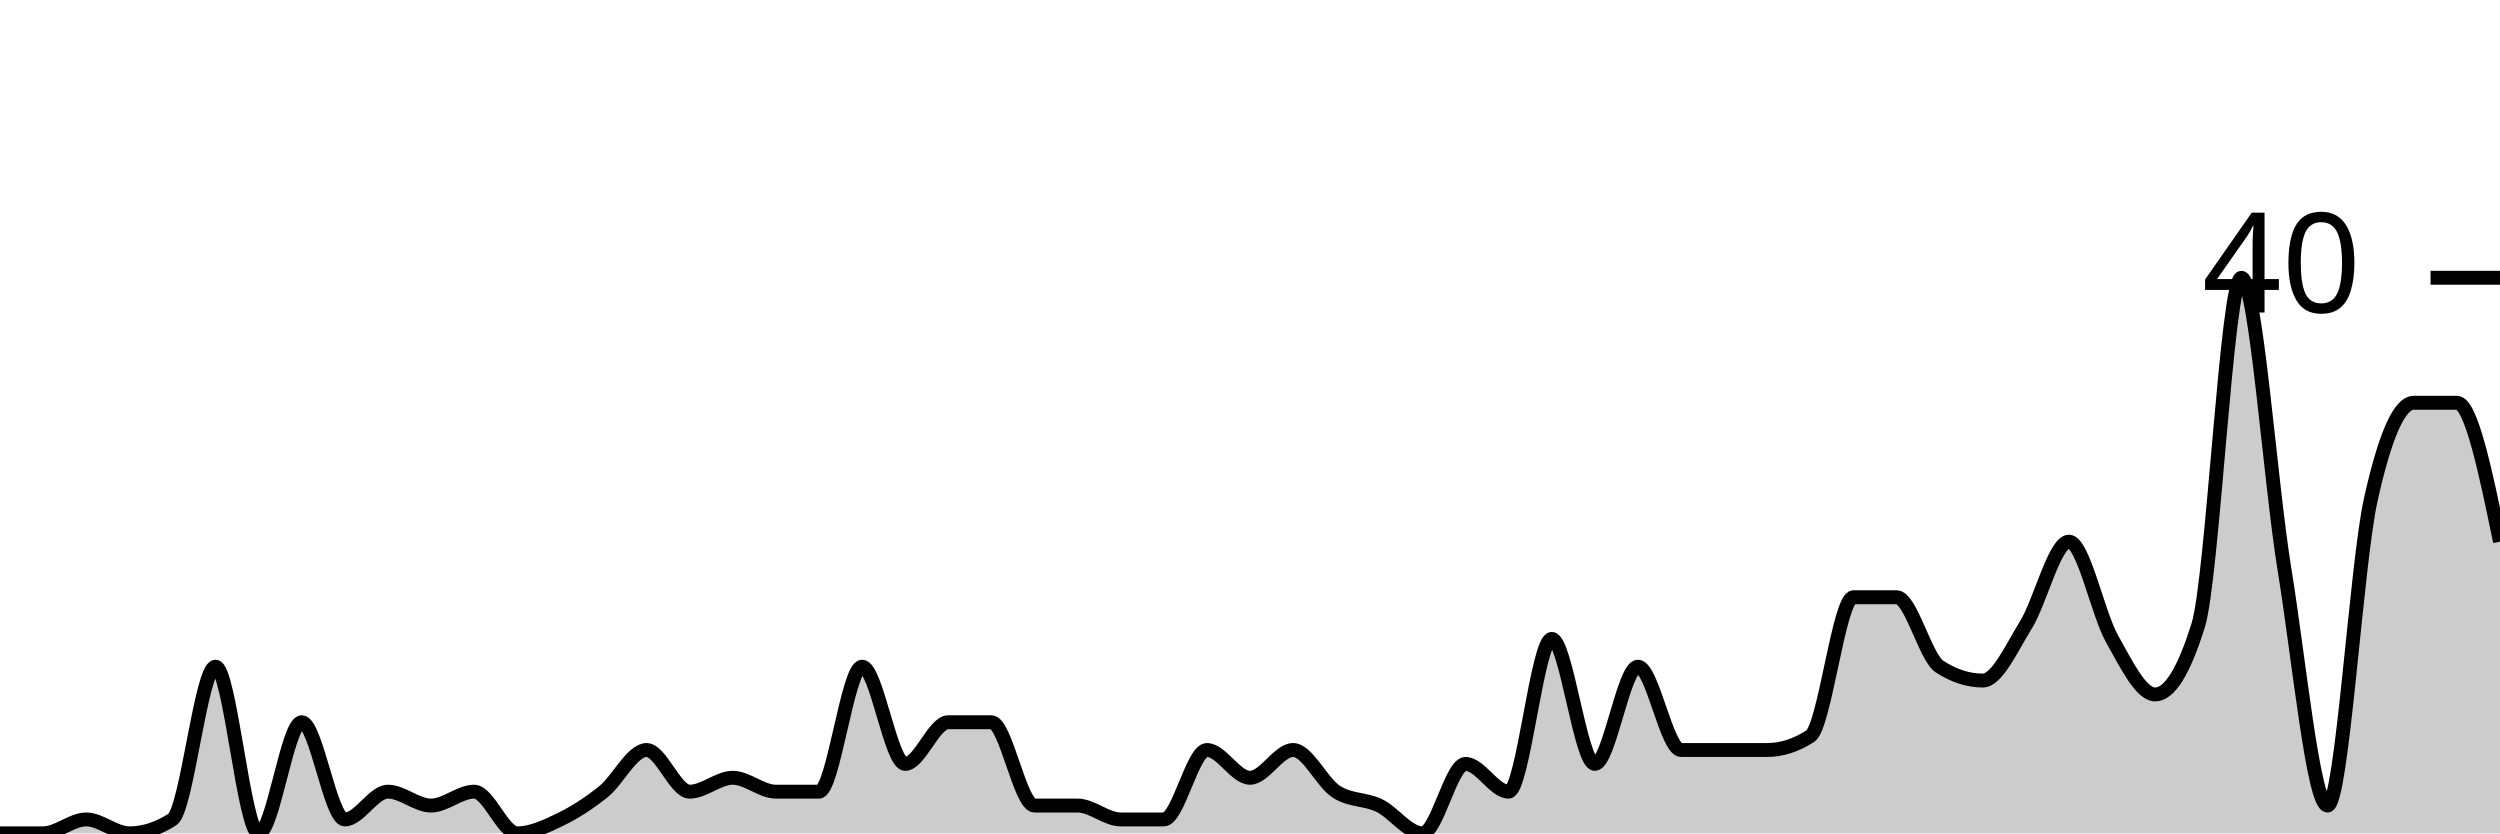
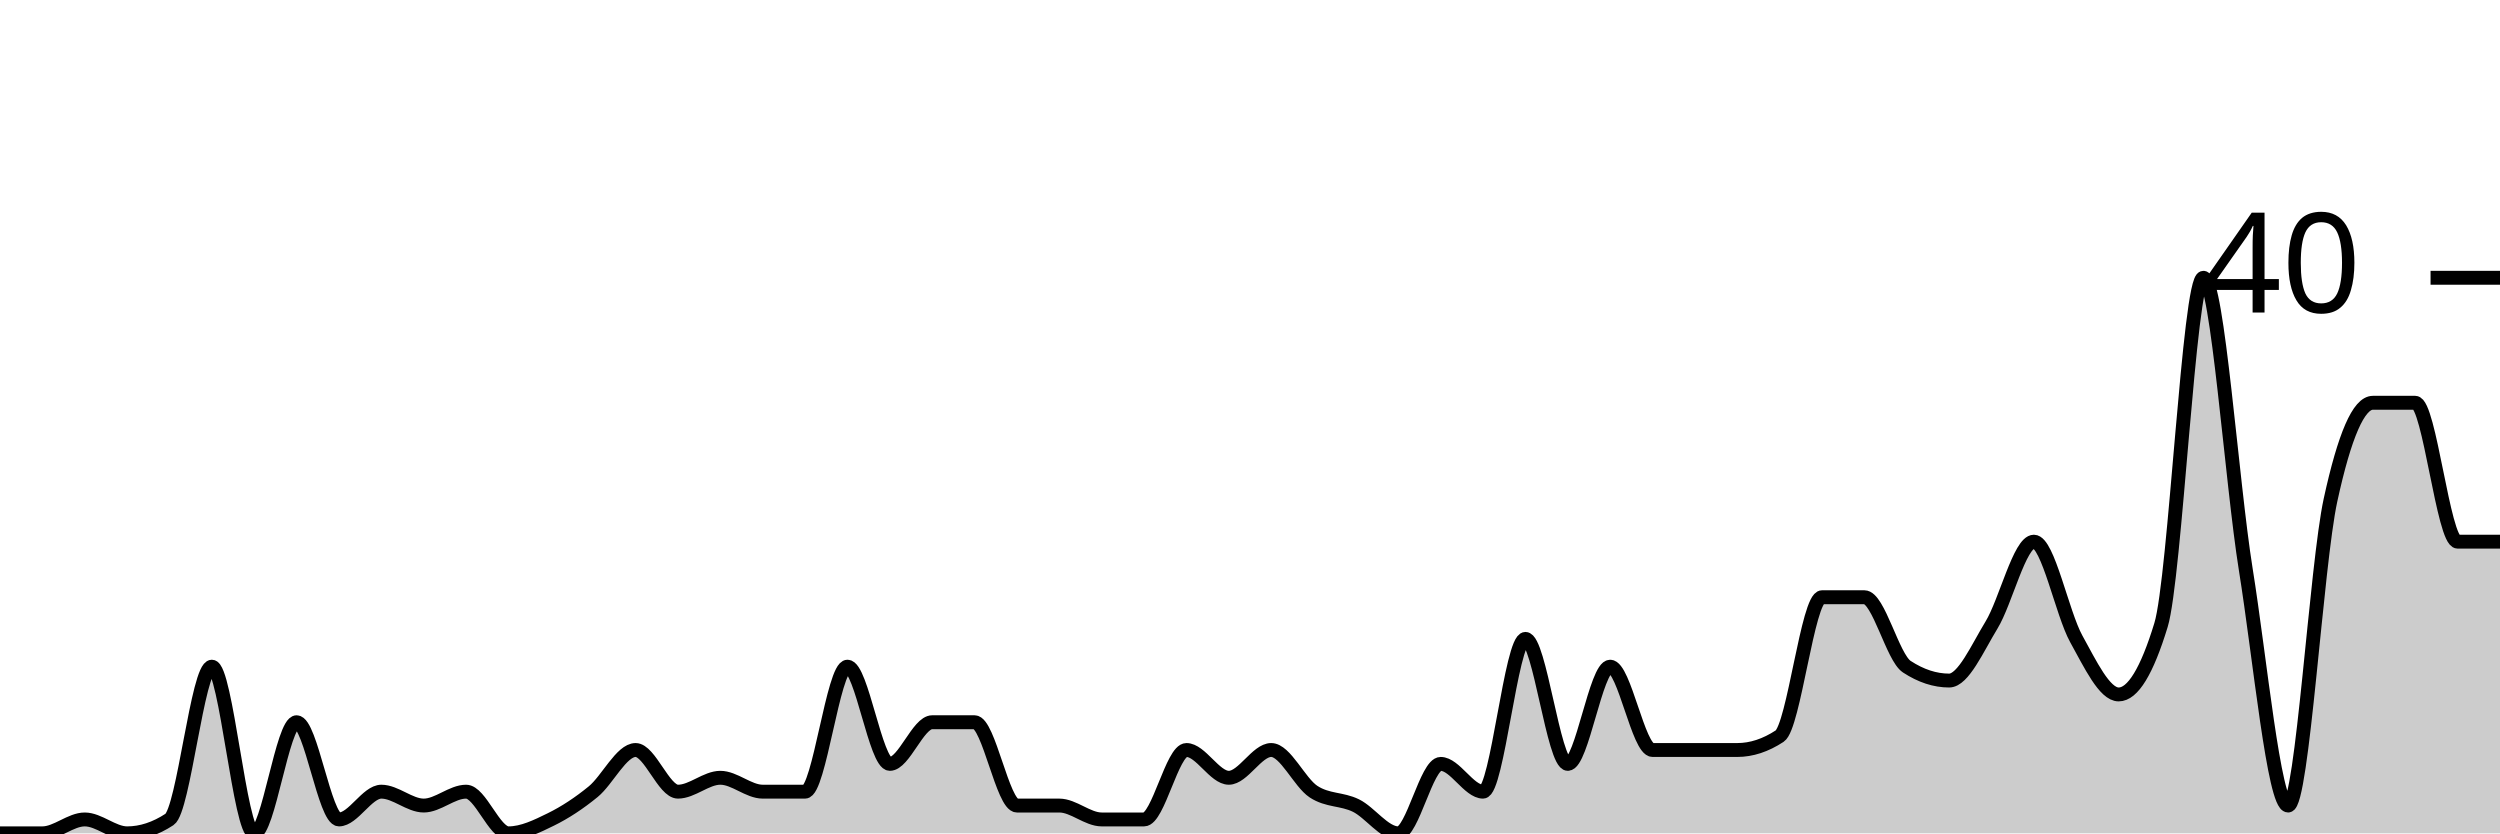
<svg xmlns="http://www.w3.org/2000/svg" viewBox="0 0 180 60">
  <g transform="translate(0,20)">
-     <path class="area" fill="rgba(0, 0, 0, 0.2)" d="M0,40C1.034,40,2.069,40,3.103,40C4.138,40,5.172,39,6.207,39C7.241,39,8.276,40,9.31,40C10.345,40,11.379,39.667,12.414,39C13.448,38.333,14.483,28,15.517,28C16.552,28,17.586,40,18.621,40C19.655,40,20.69,32,21.724,32C22.759,32,23.793,39,24.828,39C25.862,39,26.897,37,27.931,37C28.966,37,30,38,31.034,38C32.069,38,33.103,37,34.138,37C35.172,37,36.207,40,37.241,40C38.276,40,39.31,39.5,40.345,39C41.379,38.5,42.414,37.833,43.448,37C44.483,36.167,45.517,34,46.552,34C47.586,34,48.621,37,49.655,37C50.69,37,51.724,36,52.759,36C53.793,36,54.828,37,55.862,37C56.897,37,57.931,37,58.966,37C60,37,61.034,28,62.069,28C63.103,28,64.138,35,65.172,35C66.207,35,67.241,32,68.276,32C69.31,32,70.345,32,71.379,32C72.414,32,73.448,38,74.483,38C75.517,38,76.552,38,77.586,38C78.621,38,79.655,39,80.69,39C81.724,39,82.759,39,83.793,39C84.828,39,85.862,34,86.897,34C87.931,34,88.966,36,90,36C91.034,36,92.069,34,93.103,34C94.138,34,95.172,36.333,96.207,37C97.241,37.667,98.276,37.5,99.31,38C100.345,38.5,101.379,40,102.414,40C103.448,40,104.483,35,105.517,35C106.552,35,107.586,37,108.621,37C109.655,37,110.69,26,111.724,26C112.759,26,113.793,35,114.828,35C115.862,35,116.897,28,117.931,28C118.966,28,120,34,121.034,34C122.069,34,123.103,34,124.138,34C125.172,34,126.207,34,127.241,34C128.276,34,129.31,33.667,130.345,33C131.379,32.333,132.414,23,133.448,23C134.483,23,135.517,23,136.552,23C137.586,23,138.621,27.333,139.655,28C140.69,28.667,141.724,29,142.759,29C143.793,29,144.828,26.667,145.862,25C146.897,23.333,147.931,19,148.966,19C150,19,151.034,24.167,152.069,26C153.103,27.833,154.138,30,155.172,30C156.207,30,157.241,28.333,158.276,25C159.31,21.667,160.345,0,161.379,0C162.414,0,163.448,14.667,164.483,21C165.517,27.333,166.552,38,167.586,38C168.621,38,169.655,20.667,170.69,16C171.724,11.333,172.759,9,173.793,9C174.828,9,175.862,9,176.897,9C177.931,9,178.966,14,180,19L180,40C178.966,40,177.931,40,176.897,40C175.862,40,174.828,40,173.793,40C172.759,40,171.724,40,170.69,40C169.655,40,168.621,40,167.586,40C166.552,40,165.517,40,164.483,40C163.448,40,162.414,40,161.379,40C160.345,40,159.31,40,158.276,40C157.241,40,156.207,40,155.172,40C154.138,40,153.103,40,152.069,40C151.034,40,150,40,148.966,40C147.931,40,146.897,40,145.862,40C144.828,40,143.793,40,142.759,40C141.724,40,140.69,40,139.655,40C138.621,40,137.586,40,136.552,40C135.517,40,134.483,40,133.448,40C132.414,40,131.379,40,130.345,40C129.31,40,128.276,40,127.241,40C126.207,40,125.172,40,124.138,40C123.103,40,122.069,40,121.034,40C120,40,118.966,40,117.931,40C116.897,40,115.862,40,114.828,40C113.793,40,112.759,40,111.724,40C110.69,40,109.655,40,108.621,40C107.586,40,106.552,40,105.517,40C104.483,40,103.448,40,102.414,40C101.379,40,100.345,40,99.31,40C98.276,40,97.241,40,96.207,40C95.172,40,94.138,40,93.103,40C92.069,40,91.034,40,90,40C88.966,40,87.931,40,86.897,40C85.862,40,84.828,40,83.793,40C82.759,40,81.724,40,80.69,40C79.655,40,78.621,40,77.586,40C76.552,40,75.517,40,74.483,40C73.448,40,72.414,40,71.379,40C70.345,40,69.31,40,68.276,40C67.241,40,66.207,40,65.172,40C64.138,40,63.103,40,62.069,40C61.034,40,60,40,58.966,40C57.931,40,56.897,40,55.862,40C54.828,40,53.793,40,52.759,40C51.724,40,50.69,40,49.655,40C48.621,40,47.586,40,46.552,40C45.517,40,44.483,40,43.448,40C42.414,40,41.379,40,40.345,40C39.31,40,38.276,40,37.241,40C36.207,40,35.172,40,34.138,40C33.103,40,32.069,40,31.034,40C30,40,28.966,40,27.931,40C26.897,40,25.862,40,24.828,40C23.793,40,22.759,40,21.724,40C20.69,40,19.655,40,18.621,40C17.586,40,16.552,40,15.517,40C14.483,40,13.448,40,12.414,40C11.379,40,10.345,40,9.31,40C8.276,40,7.241,40,6.207,40C5.172,40,4.138,40,3.103,40C2.069,40,1.034,40,0,40Z" />
-     <path class="line" stroke="black" fill="none" d="M0,40C1.034,40,2.069,40,3.103,40C4.138,40,5.172,39,6.207,39C7.241,39,8.276,40,9.31,40C10.345,40,11.379,39.667,12.414,39C13.448,38.333,14.483,28,15.517,28C16.552,28,17.586,40,18.621,40C19.655,40,20.69,32,21.724,32C22.759,32,23.793,39,24.828,39C25.862,39,26.897,37,27.931,37C28.966,37,30,38,31.034,38C32.069,38,33.103,37,34.138,37C35.172,37,36.207,40,37.241,40C38.276,40,39.31,39.5,40.345,39C41.379,38.5,42.414,37.833,43.448,37C44.483,36.167,45.517,34,46.552,34C47.586,34,48.621,37,49.655,37C50.69,37,51.724,36,52.759,36C53.793,36,54.828,37,55.862,37C56.897,37,57.931,37,58.966,37C60,37,61.034,28,62.069,28C63.103,28,64.138,35,65.172,35C66.207,35,67.241,32,68.276,32C69.31,32,70.345,32,71.379,32C72.414,32,73.448,38,74.483,38C75.517,38,76.552,38,77.586,38C78.621,38,79.655,39,80.69,39C81.724,39,82.759,39,83.793,39C84.828,39,85.862,34,86.897,34C87.931,34,88.966,36,90,36C91.034,36,92.069,34,93.103,34C94.138,34,95.172,36.333,96.207,37C97.241,37.667,98.276,37.5,99.31,38C100.345,38.5,101.379,40,102.414,40C103.448,40,104.483,35,105.517,35C106.552,35,107.586,37,108.621,37C109.655,37,110.69,26,111.724,26C112.759,26,113.793,35,114.828,35C115.862,35,116.897,28,117.931,28C118.966,28,120,34,121.034,34C122.069,34,123.103,34,124.138,34C125.172,34,126.207,34,127.241,34C128.276,34,129.31,33.667,130.345,33C131.379,32.333,132.414,23,133.448,23C134.483,23,135.517,23,136.552,23C137.586,23,138.621,27.333,139.655,28C140.69,28.667,141.724,29,142.759,29C143.793,29,144.828,26.667,145.862,25C146.897,23.333,147.931,19,148.966,19C150,19,151.034,24.167,152.069,26C153.103,27.833,154.138,30,155.172,30C156.207,30,157.241,28.333,158.276,25C159.31,21.667,160.345,0,161.379,0C162.414,0,163.448,14.667,164.483,21C165.517,27.333,166.552,38,167.586,38C168.621,38,169.655,20.667,170.69,16C171.724,11.333,172.759,9,173.793,9C174.828,9,175.862,9,176.897,9C177.931,9,178.966,14,180,19" />
+     <path class="area" fill="rgba(0, 0, 0, 0.2)" d="M0,40C1.017,40,2.034,40,3.051,40C4.068,40,5.085,39,6.102,39C7.119,39,8.136,40,9.153,40C10.169,40,11.186,39.667,12.203,39C13.22,38.333,14.237,28,15.254,28C16.271,28,17.288,40,18.305,40C19.322,40,20.339,32,21.356,32C22.373,32,23.39,39,24.407,39C25.424,39,26.441,37,27.458,37C28.475,37,29.492,38,30.508,38C31.525,38,32.542,37,33.559,37C34.576,37,35.593,40,36.61,40C37.627,40,38.644,39.5,39.661,39C40.678,38.5,41.695,37.833,42.712,37C43.729,36.167,44.746,34,45.763,34C46.78,34,47.797,37,48.814,37C49.831,37,50.847,36,51.864,36C52.881,36,53.898,37,54.915,37C55.932,37,56.949,37,57.966,37C58.983,37,60,28,61.017,28C62.034,28,63.051,35,64.068,35C65.085,35,66.102,32,67.119,32C68.136,32,69.153,32,70.169,32C71.186,32,72.203,38,73.22,38C74.237,38,75.254,38,76.271,38C77.288,38,78.305,39,79.322,39C80.339,39,81.356,39,82.373,39C83.39,39,84.407,34,85.424,34C86.441,34,87.458,36,88.475,36C89.492,36,90.508,34,91.525,34C92.542,34,93.559,36.333,94.576,37C95.593,37.667,96.61,37.5,97.627,38C98.644,38.5,99.661,40,100.678,40C101.695,40,102.712,35,103.729,35C104.746,35,105.763,37,106.78,37C107.797,37,108.814,26,109.831,26C110.847,26,111.864,35,112.881,35C113.898,35,114.915,28,115.932,28C116.949,28,117.966,34,118.983,34C120,34,121.017,34,122.034,34C123.051,34,124.068,34,125.085,34C126.102,34,127.119,33.667,128.136,33C129.153,32.333,130.169,23,131.186,23C132.203,23,133.22,23,134.237,23C135.254,23,136.271,27.333,137.288,28C138.305,28.667,139.322,29,140.339,29C141.356,29,142.373,26.667,143.39,25C144.407,23.333,145.424,19,146.441,19C147.458,19,148.475,24.167,149.492,26C150.508,27.833,151.525,30,152.542,30C153.559,30,154.576,28.333,155.593,25C156.61,21.667,157.627,0,158.644,0C159.661,0,160.678,14.667,161.695,21C162.712,27.333,163.729,38,164.746,38C165.763,38,166.78,20.667,167.797,16C168.814,11.333,169.831,9,170.847,9C171.864,9,172.881,9,173.898,9C174.915,9,175.932,19,176.949,19C177.966,19,178.983,19,180,19L180,40C178.983,40,177.966,40,176.949,40C175.932,40,174.915,40,173.898,40C172.881,40,171.864,40,170.847,40C169.831,40,168.814,40,167.797,40C166.78,40,165.763,40,164.746,40C163.729,40,162.712,40,161.695,40C160.678,40,159.661,40,158.644,40C157.627,40,156.61,40,155.593,40C154.576,40,153.559,40,152.542,40C151.525,40,150.508,40,149.492,40C148.475,40,147.458,40,146.441,40C145.424,40,144.407,40,143.39,40C142.373,40,141.356,40,140.339,40C139.322,40,138.305,40,137.288,40C136.271,40,135.254,40,134.237,40C133.22,40,132.203,40,131.186,40C130.169,40,129.153,40,128.136,40C127.119,40,126.102,40,125.085,40C124.068,40,123.051,40,122.034,40C121.017,40,120,40,118.983,40C117.966,40,116.949,40,115.932,40C114.915,40,113.898,40,112.881,40C111.864,40,110.847,40,109.831,40C108.814,40,107.797,40,106.78,40C105.763,40,104.746,40,103.729,40C102.712,40,101.695,40,100.678,40C99.661,40,98.644,40,97.627,40C96.61,40,95.593,40,94.576,40C93.559,40,92.542,40,91.525,40C90.508,40,89.492,40,88.475,40C87.458,40,86.441,40,85.424,40C84.407,40,83.39,40,82.373,40C81.356,40,80.339,40,79.322,40C78.305,40,77.288,40,76.271,40C75.254,40,74.237,40,73.22,40C72.203,40,71.186,40,70.169,40C69.153,40,68.136,40,67.119,40C66.102,40,65.085,40,64.068,40C63.051,40,62.034,40,61.017,40C60,40,58.983,40,57.966,40C56.949,40,55.932,40,54.915,40C53.898,40,52.881,40,51.864,40C50.847,40,49.831,40,48.814,40C47.797,40,46.78,40,45.763,40C44.746,40,43.729,40,42.712,40C41.695,40,40.678,40,39.661,40C38.644,40,37.627,40,36.61,40C35.593,40,34.576,40,33.559,40C32.542,40,31.525,40,30.508,40C29.492,40,28.475,40,27.458,40C26.441,40,25.424,40,24.407,40C23.39,40,22.373,40,21.356,40C20.339,40,19.322,40,18.305,40C17.288,40,16.271,40,15.254,40C14.237,40,13.22,40,12.203,40C11.186,40,10.169,40,9.153,40C8.136,40,7.119,40,6.102,40C5.085,40,4.068,40,3.051,40C2.034,40,1.017,40,0,40Z" />
+     <path class="line" stroke="black" fill="none" d="M0,40C1.017,40,2.034,40,3.051,40C4.068,40,5.085,39,6.102,39C7.119,39,8.136,40,9.153,40C10.169,40,11.186,39.667,12.203,39C13.22,38.333,14.237,28,15.254,28C16.271,28,17.288,40,18.305,40C19.322,40,20.339,32,21.356,32C22.373,32,23.39,39,24.407,39C25.424,39,26.441,37,27.458,37C28.475,37,29.492,38,30.508,38C31.525,38,32.542,37,33.559,37C34.576,37,35.593,40,36.61,40C37.627,40,38.644,39.5,39.661,39C40.678,38.5,41.695,37.833,42.712,37C43.729,36.167,44.746,34,45.763,34C46.78,34,47.797,37,48.814,37C49.831,37,50.847,36,51.864,36C52.881,36,53.898,37,54.915,37C55.932,37,56.949,37,57.966,37C58.983,37,60,28,61.017,28C62.034,28,63.051,35,64.068,35C65.085,35,66.102,32,67.119,32C68.136,32,69.153,32,70.169,32C71.186,32,72.203,38,73.22,38C74.237,38,75.254,38,76.271,38C77.288,38,78.305,39,79.322,39C80.339,39,81.356,39,82.373,39C83.39,39,84.407,34,85.424,34C86.441,34,87.458,36,88.475,36C89.492,36,90.508,34,91.525,34C92.542,34,93.559,36.333,94.576,37C95.593,37.667,96.61,37.5,97.627,38C98.644,38.5,99.661,40,100.678,40C101.695,40,102.712,35,103.729,35C104.746,35,105.763,37,106.78,37C107.797,37,108.814,26,109.831,26C110.847,26,111.864,35,112.881,35C113.898,35,114.915,28,115.932,28C116.949,28,117.966,34,118.983,34C120,34,121.017,34,122.034,34C123.051,34,124.068,34,125.085,34C126.102,34,127.119,33.667,128.136,33C129.153,32.333,130.169,23,131.186,23C132.203,23,133.22,23,134.237,23C135.254,23,136.271,27.333,137.288,28C138.305,28.667,139.322,29,140.339,29C141.356,29,142.373,26.667,143.39,25C144.407,23.333,145.424,19,146.441,19C147.458,19,148.475,24.167,149.492,26C150.508,27.833,151.525,30,152.542,30C153.559,30,154.576,28.333,155.593,25C156.61,21.667,157.627,0,158.644,0C159.661,0,160.678,14.667,161.695,21C162.712,27.333,163.729,38,164.746,38C165.763,38,166.78,20.667,167.797,16C168.814,11.333,169.831,9,170.847,9C171.864,9,172.881,9,173.898,9C174.915,9,175.932,19,176.949,19C177.966,19,178.983,19,180,19" />
    <path class="axis-ceiling" stroke-width="1" stroke="black" fill="none" d="M175,0L180,0" />
    <text class="axis-ceiling-label" font-family="sans-serif" text-anchor="end" font-size="10px" x="170" y="2.5">40</text>
  </g>
</svg>
